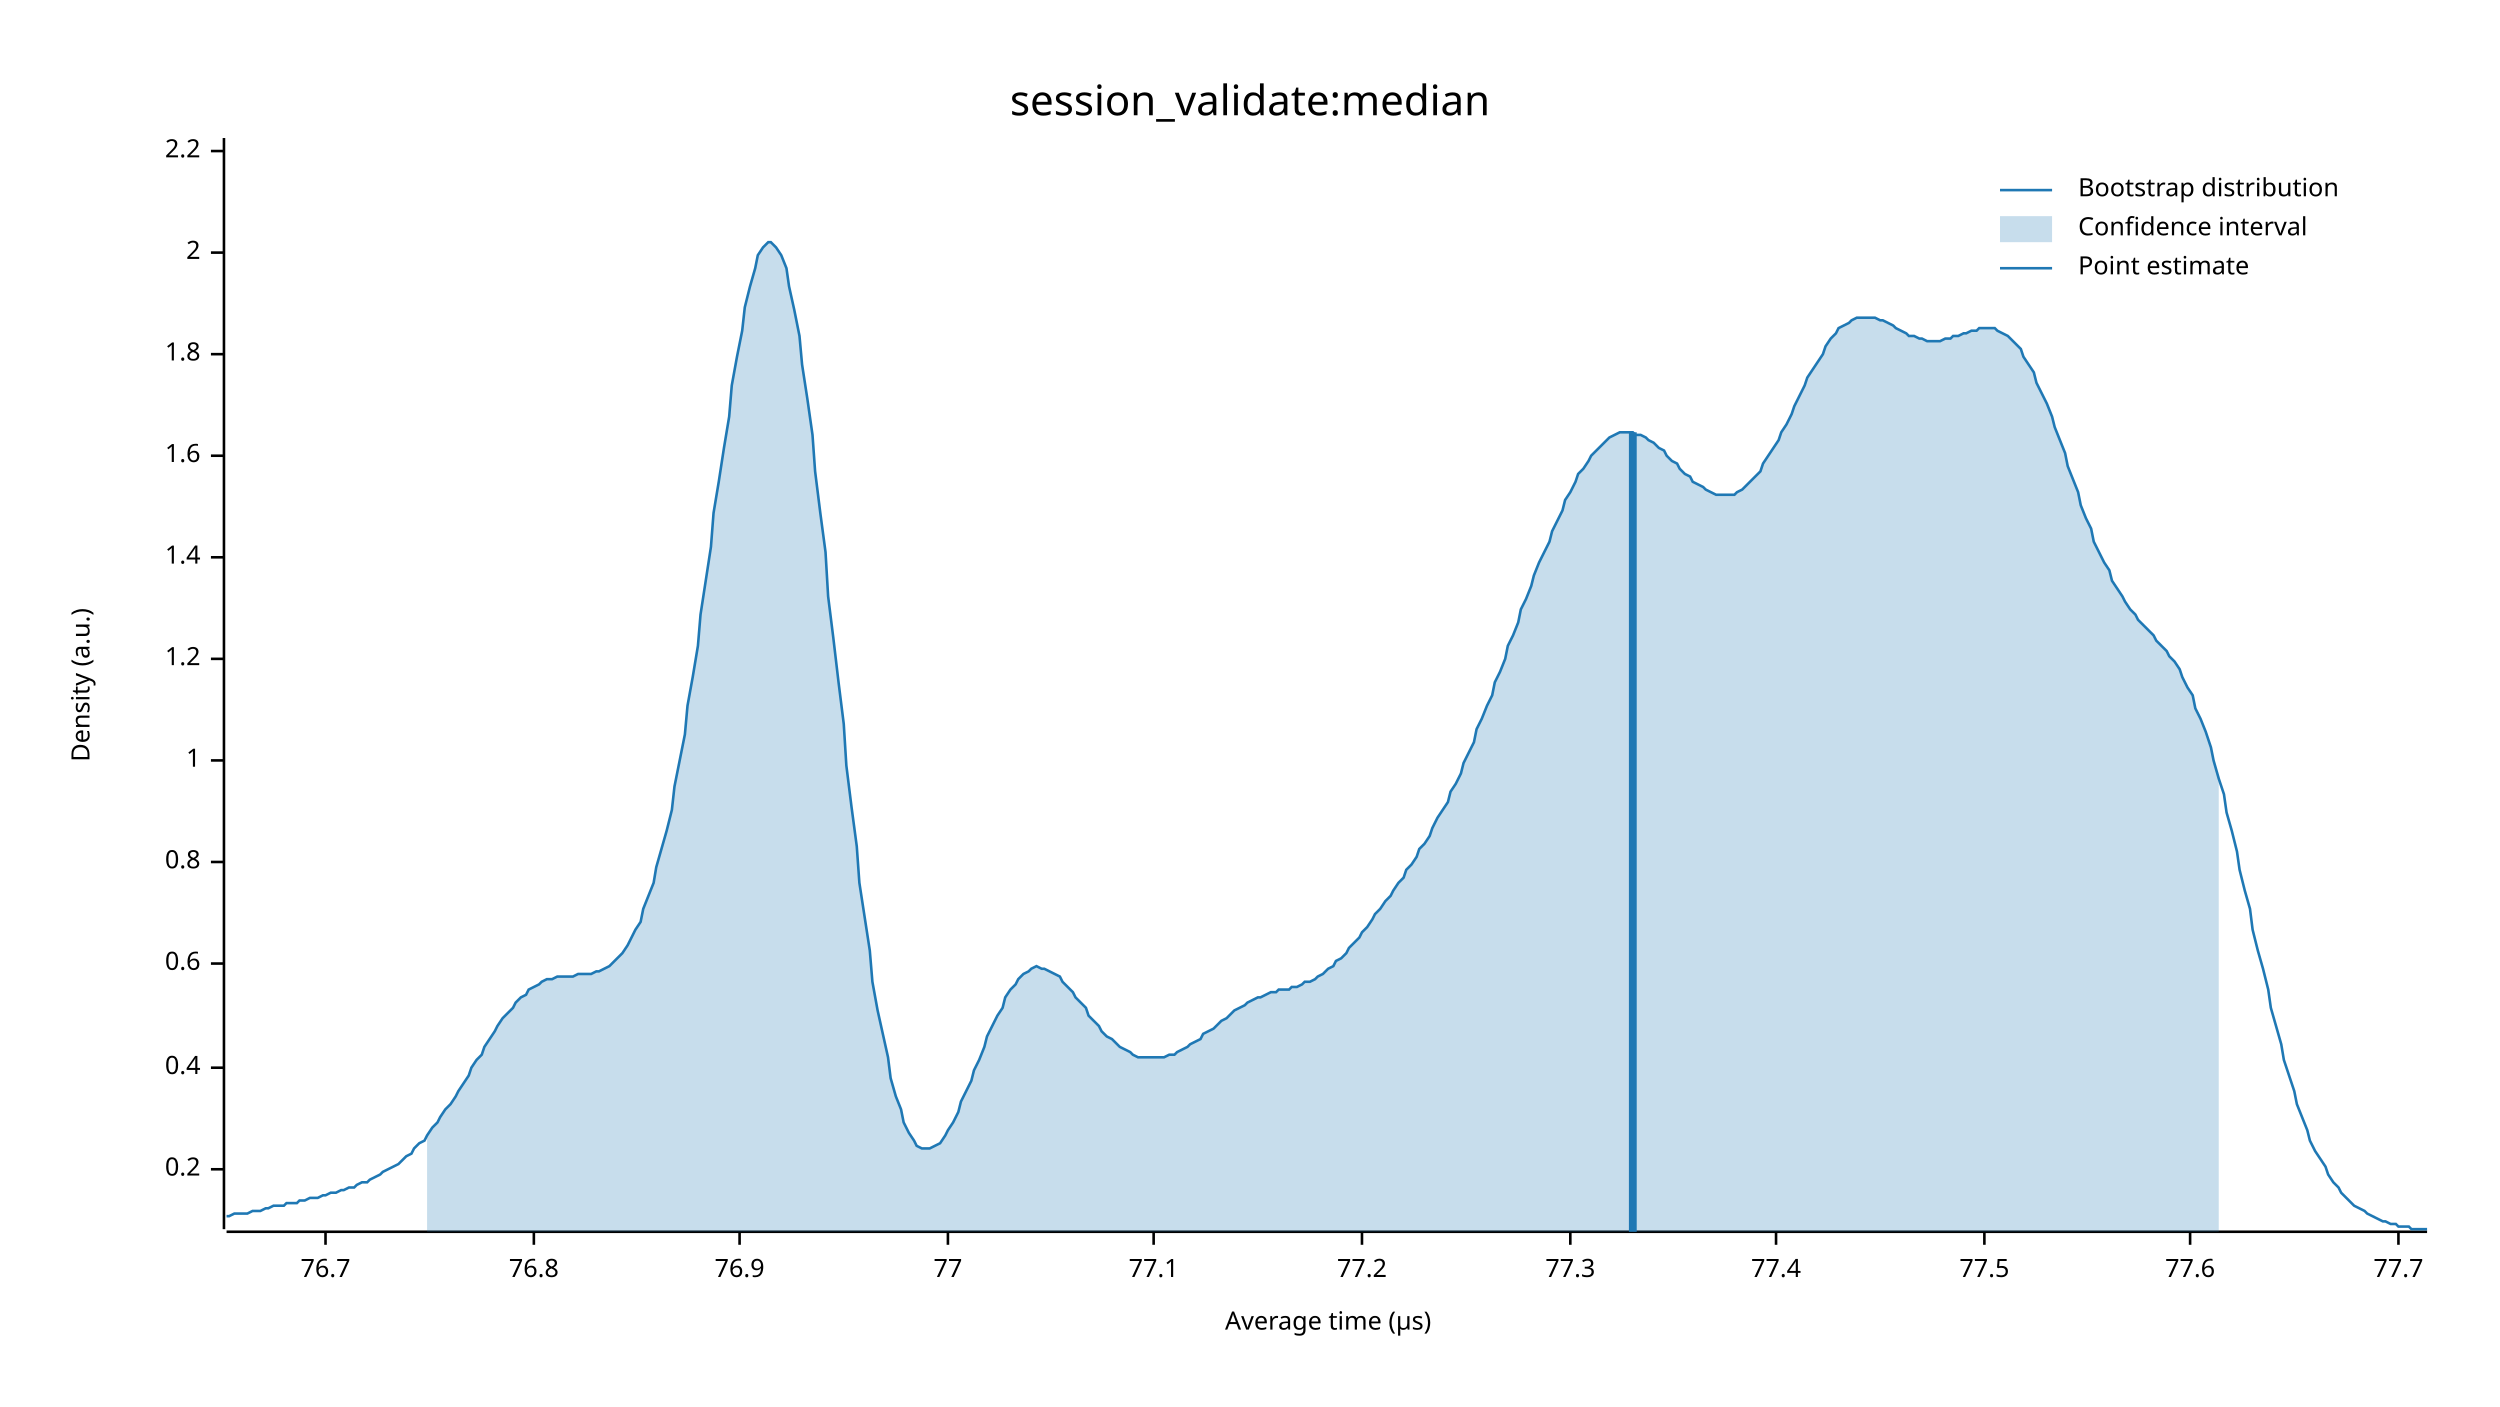
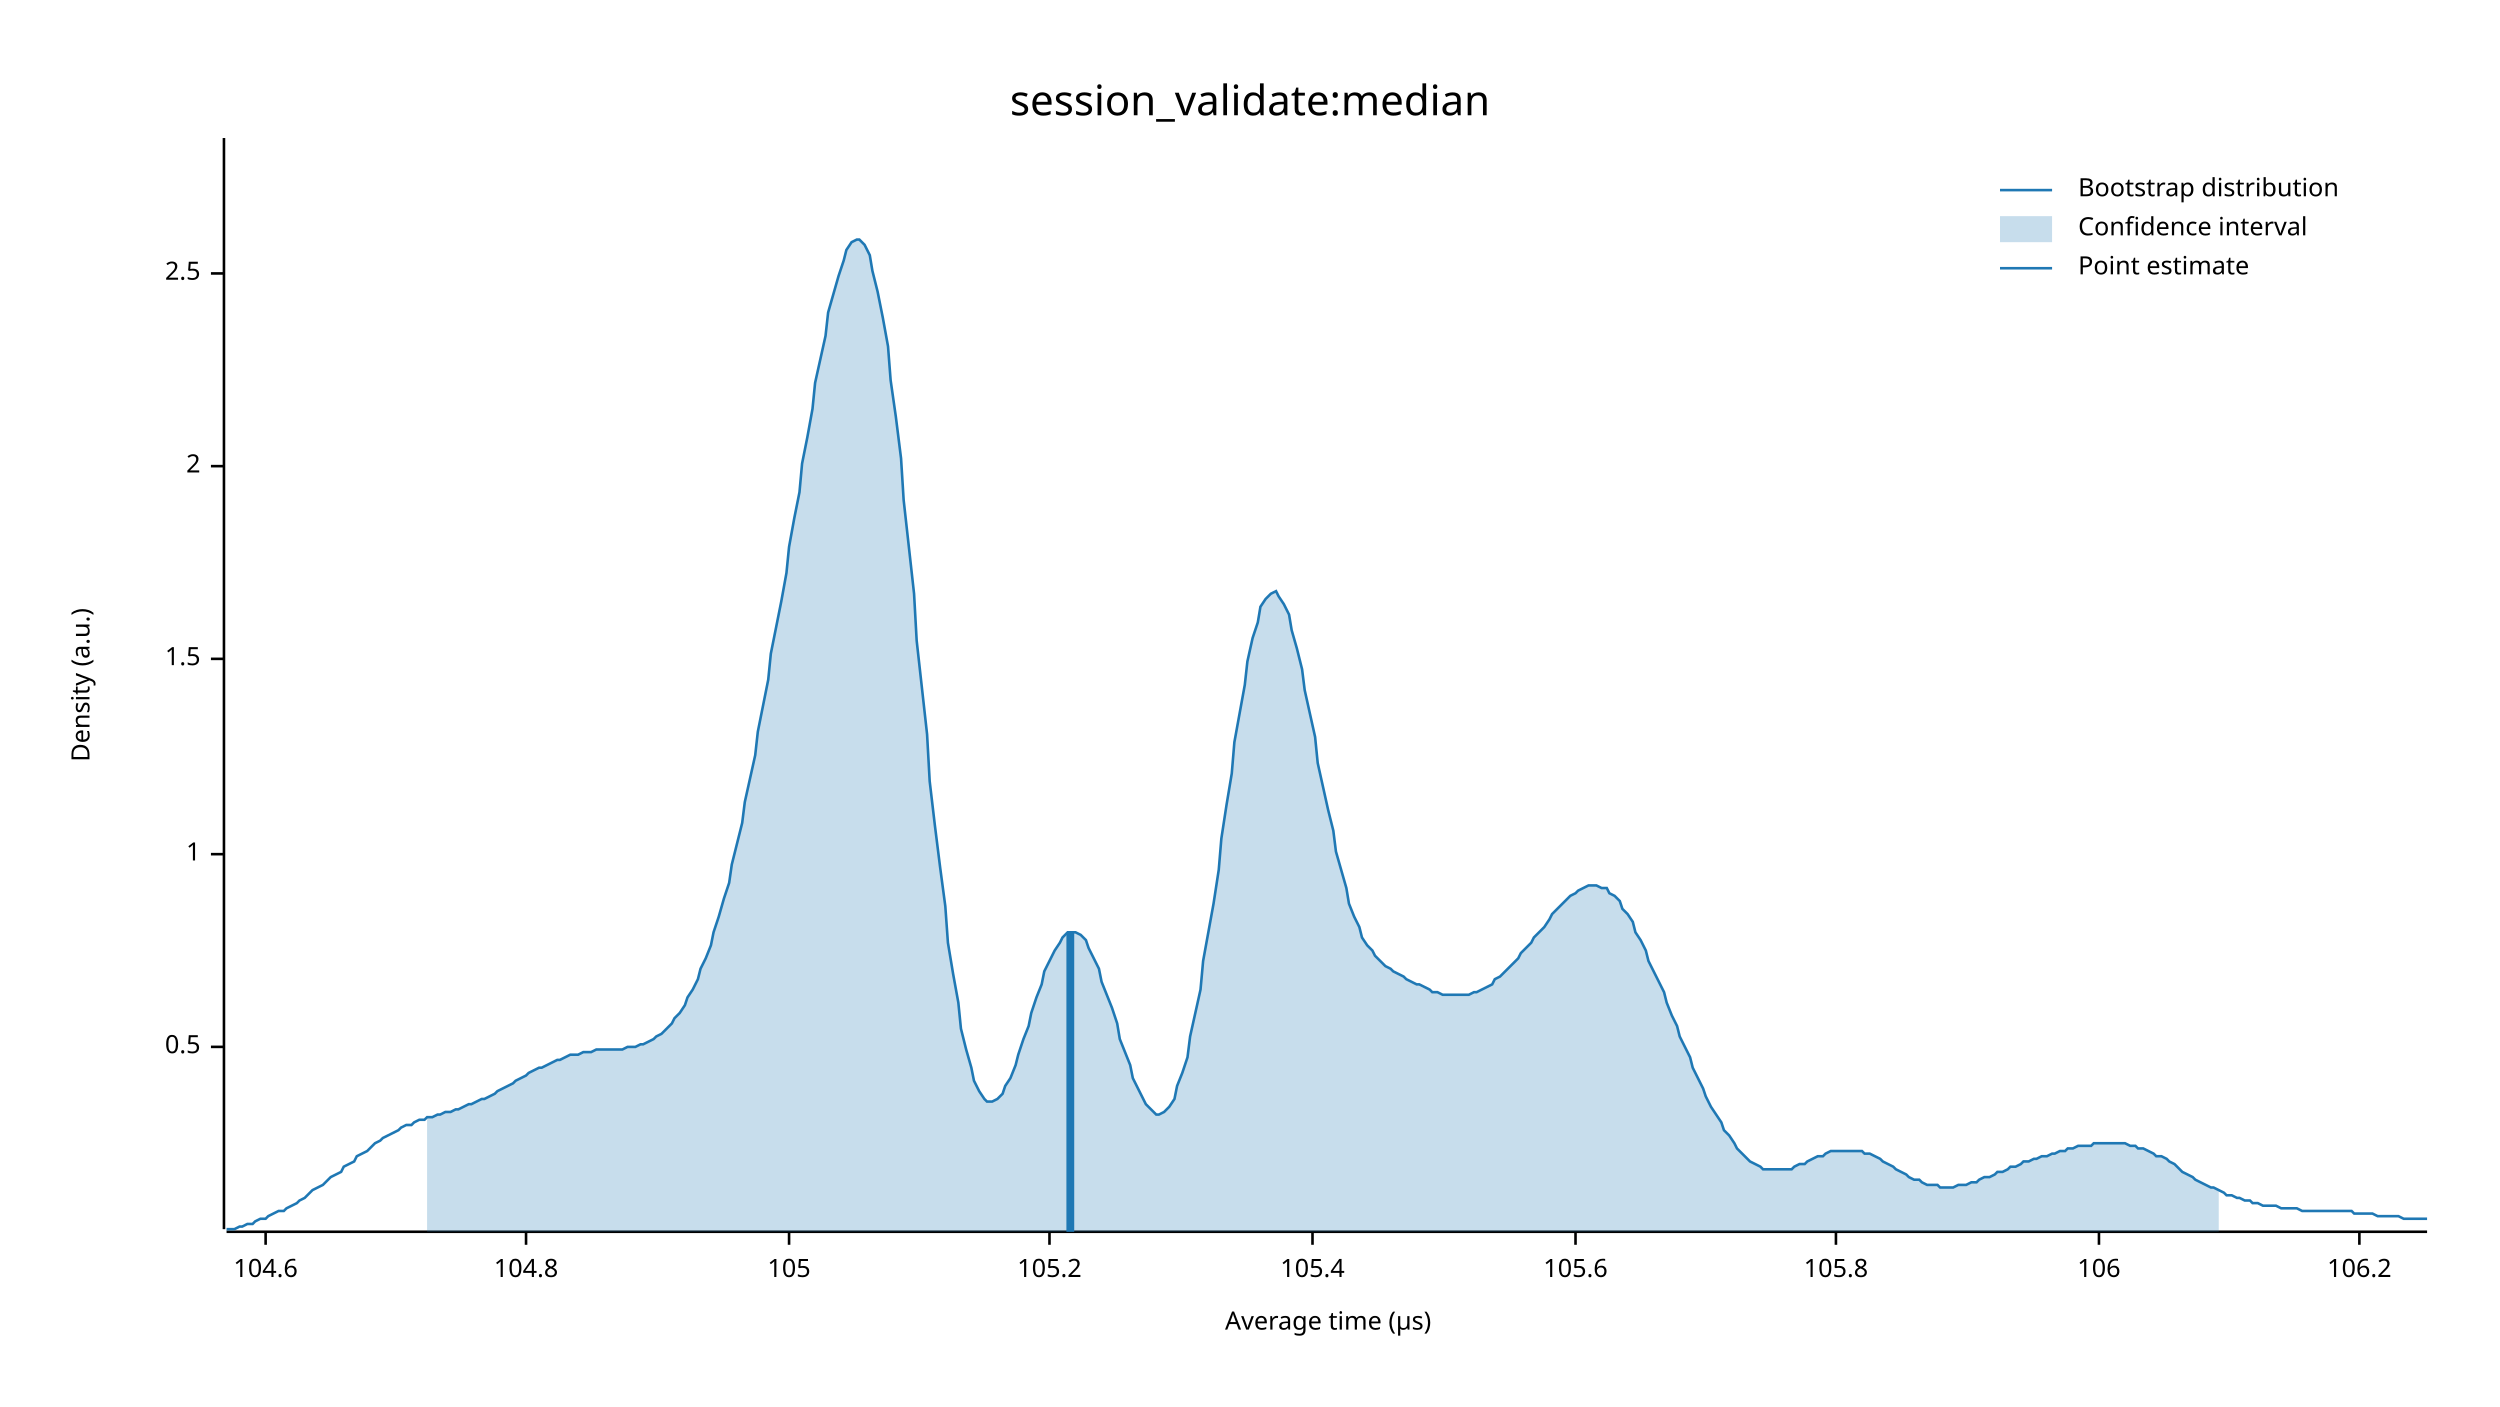
<svg xmlns="http://www.w3.org/2000/svg" width="960" height="540" viewBox="0 0 960 540">
  <text x="480" y="32" dy="0.76em" text-anchor="middle" font-family="sans-serif" font-size="16.129" opacity="1" fill="#000000">
session_validate:median
</text>
  <text x="27" y="263" dy="0.76em" text-anchor="middle" font-family="sans-serif" font-size="9.677" opacity="1" fill="#000000" transform="rotate(270, 27, 263)">
Density (a.u.)
</text>
  <text x="510" y="513" dy="-0.5ex" text-anchor="middle" font-family="sans-serif" font-size="9.677" opacity="1" fill="#000000">
Average time (µs)
</text>
  <polyline fill="none" opacity="1" stroke="#000000" stroke-width="1" points="86,53 86,472 " />
-   <text x="77" y="449" dy="0.5ex" text-anchor="end" font-family="sans-serif" font-size="9.677" opacity="1" fill="#000000">
- 0.2
+   <text x="77" y="402" dy="0.5ex" text-anchor="end" font-family="sans-serif" font-size="9.677" opacity="1" fill="#000000">
+ 0.5
</text>
-   <polyline fill="none" opacity="1" stroke="#000000" stroke-width="1" points="81,449 86,449 " />
-   <text x="77" y="410" dy="0.5ex" text-anchor="end" font-family="sans-serif" font-size="9.677" opacity="1" fill="#000000">
- 0.4
- </text>
-   <polyline fill="none" opacity="1" stroke="#000000" stroke-width="1" points="81,410 86,410 " />
-   <text x="77" y="370" dy="0.5ex" text-anchor="end" font-family="sans-serif" font-size="9.677" opacity="1" fill="#000000">
- 0.6
- </text>
-   <polyline fill="none" opacity="1" stroke="#000000" stroke-width="1" points="81,370 86,370 " />
-   <text x="77" y="331" dy="0.5ex" text-anchor="end" font-family="sans-serif" font-size="9.677" opacity="1" fill="#000000">
- 0.8
- </text>
-   <polyline fill="none" opacity="1" stroke="#000000" stroke-width="1" points="81,331 86,331 " />
-   <text x="77" y="292" dy="0.5ex" text-anchor="end" font-family="sans-serif" font-size="9.677" opacity="1" fill="#000000">
+   <polyline fill="none" opacity="1" stroke="#000000" stroke-width="1" points="81,402 86,402 " />
+   <text x="77" y="328" dy="0.5ex" text-anchor="end" font-family="sans-serif" font-size="9.677" opacity="1" fill="#000000">
1
</text>
-   <polyline fill="none" opacity="1" stroke="#000000" stroke-width="1" points="81,292 86,292 " />
+   <polyline fill="none" opacity="1" stroke="#000000" stroke-width="1" points="81,328 86,328 " />
  <text x="77" y="253" dy="0.5ex" text-anchor="end" font-family="sans-serif" font-size="9.677" opacity="1" fill="#000000">
- 1.2
+ 1.5
</text>
  <polyline fill="none" opacity="1" stroke="#000000" stroke-width="1" points="81,253 86,253 " />
-   <text x="77" y="214" dy="0.5ex" text-anchor="end" font-family="sans-serif" font-size="9.677" opacity="1" fill="#000000">
- 1.4
- </text>
-   <polyline fill="none" opacity="1" stroke="#000000" stroke-width="1" points="81,214 86,214 " />
-   <text x="77" y="175" dy="0.5ex" text-anchor="end" font-family="sans-serif" font-size="9.677" opacity="1" fill="#000000">
- 1.6
- </text>
-   <polyline fill="none" opacity="1" stroke="#000000" stroke-width="1" points="81,175 86,175 " />
-   <text x="77" y="136" dy="0.5ex" text-anchor="end" font-family="sans-serif" font-size="9.677" opacity="1" fill="#000000">
- 1.8
- </text>
-   <polyline fill="none" opacity="1" stroke="#000000" stroke-width="1" points="81,136 86,136 " />
-   <text x="77" y="97" dy="0.5ex" text-anchor="end" font-family="sans-serif" font-size="9.677" opacity="1" fill="#000000">
+   <text x="77" y="179" dy="0.5ex" text-anchor="end" font-family="sans-serif" font-size="9.677" opacity="1" fill="#000000">
2
</text>
-   <polyline fill="none" opacity="1" stroke="#000000" stroke-width="1" points="81,97 86,97 " />
-   <text x="77" y="58" dy="0.5ex" text-anchor="end" font-family="sans-serif" font-size="9.677" opacity="1" fill="#000000">
- 2.2
+   <polyline fill="none" opacity="1" stroke="#000000" stroke-width="1" points="81,179 86,179 " />
+   <text x="77" y="105" dy="0.5ex" text-anchor="end" font-family="sans-serif" font-size="9.677" opacity="1" fill="#000000">
+ 2.5
</text>
-   <polyline fill="none" opacity="1" stroke="#000000" stroke-width="1" points="81,58 86,58 " />
+   <polyline fill="none" opacity="1" stroke="#000000" stroke-width="1" points="81,105 86,105 " />
  <polyline fill="none" opacity="1" stroke="#000000" stroke-width="1" points="87,473 932,473 " />
-   <text x="125" y="483" dy="0.76em" text-anchor="middle" font-family="sans-serif" font-size="9.677" opacity="1" fill="#000000">
- 76.7
+   <text x="102" y="483" dy="0.76em" text-anchor="middle" font-family="sans-serif" font-size="9.677" opacity="1" fill="#000000">
+ 104.6
</text>
-   <polyline fill="none" opacity="1" stroke="#000000" stroke-width="1" points="125,473 125,478 " />
-   <text x="205" y="483" dy="0.76em" text-anchor="middle" font-family="sans-serif" font-size="9.677" opacity="1" fill="#000000">
- 76.8
+   <polyline fill="none" opacity="1" stroke="#000000" stroke-width="1" points="102,473 102,478 " />
+   <text x="202" y="483" dy="0.76em" text-anchor="middle" font-family="sans-serif" font-size="9.677" opacity="1" fill="#000000">
+ 104.8
</text>
-   <polyline fill="none" opacity="1" stroke="#000000" stroke-width="1" points="205,473 205,478 " />
-   <text x="284" y="483" dy="0.76em" text-anchor="middle" font-family="sans-serif" font-size="9.677" opacity="1" fill="#000000">
- 76.9
+   <polyline fill="none" opacity="1" stroke="#000000" stroke-width="1" points="202,473 202,478 " />
+   <text x="303" y="483" dy="0.76em" text-anchor="middle" font-family="sans-serif" font-size="9.677" opacity="1" fill="#000000">
+ 105
</text>
-   <polyline fill="none" opacity="1" stroke="#000000" stroke-width="1" points="284,473 284,478 " />
-   <text x="364" y="483" dy="0.76em" text-anchor="middle" font-family="sans-serif" font-size="9.677" opacity="1" fill="#000000">
- 77
+   <polyline fill="none" opacity="1" stroke="#000000" stroke-width="1" points="303,473 303,478 " />
+   <text x="403" y="483" dy="0.76em" text-anchor="middle" font-family="sans-serif" font-size="9.677" opacity="1" fill="#000000">
+ 105.2
</text>
-   <polyline fill="none" opacity="1" stroke="#000000" stroke-width="1" points="364,473 364,478 " />
-   <text x="443" y="483" dy="0.76em" text-anchor="middle" font-family="sans-serif" font-size="9.677" opacity="1" fill="#000000">
- 77.1
+   <polyline fill="none" opacity="1" stroke="#000000" stroke-width="1" points="403,473 403,478 " />
+   <text x="504" y="483" dy="0.76em" text-anchor="middle" font-family="sans-serif" font-size="9.677" opacity="1" fill="#000000">
+ 105.4
</text>
-   <polyline fill="none" opacity="1" stroke="#000000" stroke-width="1" points="443,473 443,478 " />
-   <text x="523" y="483" dy="0.76em" text-anchor="middle" font-family="sans-serif" font-size="9.677" opacity="1" fill="#000000">
- 77.2
+   <polyline fill="none" opacity="1" stroke="#000000" stroke-width="1" points="504,473 504,478 " />
+   <text x="605" y="483" dy="0.76em" text-anchor="middle" font-family="sans-serif" font-size="9.677" opacity="1" fill="#000000">
+ 105.6
</text>
-   <polyline fill="none" opacity="1" stroke="#000000" stroke-width="1" points="523,473 523,478 " />
-   <text x="603" y="483" dy="0.76em" text-anchor="middle" font-family="sans-serif" font-size="9.677" opacity="1" fill="#000000">
- 77.3
+   <polyline fill="none" opacity="1" stroke="#000000" stroke-width="1" points="605,473 605,478 " />
+   <text x="705" y="483" dy="0.76em" text-anchor="middle" font-family="sans-serif" font-size="9.677" opacity="1" fill="#000000">
+ 105.8
</text>
-   <polyline fill="none" opacity="1" stroke="#000000" stroke-width="1" points="603,473 603,478 " />
-   <text x="682" y="483" dy="0.76em" text-anchor="middle" font-family="sans-serif" font-size="9.677" opacity="1" fill="#000000">
- 77.4
+   <polyline fill="none" opacity="1" stroke="#000000" stroke-width="1" points="705,473 705,478 " />
+   <text x="806" y="483" dy="0.76em" text-anchor="middle" font-family="sans-serif" font-size="9.677" opacity="1" fill="#000000">
+ 106
</text>
-   <polyline fill="none" opacity="1" stroke="#000000" stroke-width="1" points="682,473 682,478 " />
-   <text x="762" y="483" dy="0.76em" text-anchor="middle" font-family="sans-serif" font-size="9.677" opacity="1" fill="#000000">
- 77.5
+   <polyline fill="none" opacity="1" stroke="#000000" stroke-width="1" points="806,473 806,478 " />
+   <text x="906" y="483" dy="0.76em" text-anchor="middle" font-family="sans-serif" font-size="9.677" opacity="1" fill="#000000">
+ 106.2
</text>
-   <polyline fill="none" opacity="1" stroke="#000000" stroke-width="1" points="762,473 762,478 " />
-   <text x="841" y="483" dy="0.76em" text-anchor="middle" font-family="sans-serif" font-size="9.677" opacity="1" fill="#000000">
- 77.6
- </text>
-   <polyline fill="none" opacity="1" stroke="#000000" stroke-width="1" points="841,473 841,478 " />
-   <text x="921" y="483" dy="0.76em" text-anchor="middle" font-family="sans-serif" font-size="9.677" opacity="1" fill="#000000">
- 77.7
- </text>
-   <polyline fill="none" opacity="1" stroke="#000000" stroke-width="1" points="921,473 921,478 " />
-   <polyline fill="none" opacity="1" stroke="#1F78B4" stroke-width="1" points="87,467 88,467 90,466 92,466 93,466 95,466 97,465 98,465 100,465 102,464 103,464 105,463 107,463 109,463 110,462 112,462 114,462 115,461 117,461 119,460 120,460 122,460 124,459 125,459 127,458 129,458 131,457 132,457 134,456 136,456 137,455 139,454 141,454 142,453 144,452 146,451 147,450 149,449 151,448 153,447 154,446 156,444 158,443 159,441 161,439 163,438 164,436 166,433 168,431 169,429 171,426 173,424 175,421 176,419 178,416 180,413 181,410 183,407 185,405 186,402 188,399 190,396 191,394 193,391 195,389 197,387 198,385 200,383 202,382 203,380 205,379 207,378 208,377 210,376 212,376 214,375 215,375 217,375 219,375 220,375 222,374 224,374 225,374 227,374 229,373 230,373 232,372 234,371 236,369 237,368 239,366 241,363 242,361 244,357 246,354 247,349 249,344 251,339 252,333 254,326 256,319 258,311 259,302 261,292 263,282 264,271 266,260 268,248 269,236 271,223 273,210 274,197 276,185 278,172 280,160 281,148 283,137 285,127 286,118 288,110 290,103 291,98 293,95 295,93 296,93 298,95 300,98 302,103 303,110 305,119 307,129 308,140 310,153 312,167 313,181 315,197 317,212 318,229 320,245 322,262 324,278 325,294 327,310 329,325 330,339 332,352 334,365 335,377 337,388 339,397 341,406 342,414 344,421 346,426 347,431 349,435 351,438 352,440 354,441 356,441 357,441 359,440 361,439 363,436 364,434 366,431 368,427 369,423 371,419 373,415 374,411 376,407 378,402 379,398 381,394 383,390 385,387 386,383 388,380 390,378 391,376 393,374 395,373 396,372 398,371 400,372 401,372 403,373 405,374 407,375 408,377 410,379 412,381 413,383 415,385 417,387 418,390 420,392 422,394 423,396 425,398 427,399 429,401 430,402 432,403 434,404 435,405 437,406 439,406 440,406 442,406 444,406 445,406 447,406 449,405 451,405 452,404 454,403 456,402 457,401 459,400 461,399 462,397 464,396 466,395 468,393 469,392 471,391 473,389 474,388 476,387 478,386 479,385 481,384 483,383 484,383 486,382 488,381 490,381 491,380 493,380 495,380 496,379 498,379 500,378 501,377 503,377 505,376 506,375 508,374 510,372 512,371 513,369 515,368 517,366 518,364 520,362 522,360 523,358 525,356 527,353 528,351 530,349 532,346 534,344 535,342 537,339 539,337 540,334 542,332 544,329 545,326 547,324 549,321 550,318 552,314 554,311 556,308 557,304 559,301 561,297 562,293 564,289 566,285 567,280 569,276 571,271 573,267 574,262 576,258 578,253 579,248 581,244 583,239 584,234 586,230 588,225 589,221 591,216 593,212 595,208 596,204 598,200 600,196 601,192 603,189 605,185 606,182 608,180 610,177 611,175 613,173 615,171 617,169 618,168 620,167 622,166 623,166 625,166 627,166 628,167 630,167 632,168 633,169 635,170 637,172 639,173 640,175 642,177 644,178 645,180 647,182 649,183 650,185 652,186 654,187 655,188 657,189 659,190 661,190 662,190 664,190 666,190 667,189 669,188 671,186 672,185 674,183 676,181 677,178 679,175 681,172 683,169 684,166 686,163 688,159 689,156 691,152 693,148 694,145 696,142 698,139 700,136 701,133 703,130 705,128 706,126 708,125 710,124 711,123 713,122 715,122 716,122 718,122 720,122 722,123 723,123 725,124 727,125 728,126 730,127 732,128 733,129 735,129 737,130 738,130 740,131 742,131 744,131 745,131 747,130 749,130 750,129 752,129 754,128 755,128 757,127 759,127 760,126 762,126 764,126 766,126 767,127 769,128 771,129 772,130 774,132 776,134 777,137 779,140 781,143 782,147 784,151 786,155 788,160 789,164 791,169 793,174 794,179 796,184 798,189 799,194 801,199 803,203 804,208 806,212 808,216 810,219 811,223 813,226 815,229 816,231 818,234 820,236 821,238 823,240 825,242 827,244 828,246 830,248 832,250 833,252 835,254 837,257 838,260 840,264 842,267 843,272 845,276 847,281 849,287 850,292 852,299 854,305 855,312 857,319 859,327 860,334 862,342 864,349 865,357 867,365 869,372 871,380 872,387 874,394 876,401 877,407 879,413 881,419 882,424 884,429 886,434 887,438 889,442 891,445 893,448 894,451 896,454 898,456 899,458 901,460 903,462 904,463 906,464 908,465 909,466 911,467 913,468 915,469 916,469 918,470 920,470 921,471 923,471 925,471 926,472 928,472 930,472 932,472 " />
-   <polygon opacity="0.25" fill="#1F78B4" points="164,436 166,433 168,431 169,429 171,426 173,424 175,421 176,419 178,416 180,413 181,410 183,407 185,405 186,402 188,399 190,396 191,394 193,391 195,389 197,387 198,385 200,383 202,382 203,380 205,379 207,378 208,377 210,376 212,376 214,375 215,375 217,375 219,375 220,375 222,374 224,374 225,374 227,374 229,373 230,373 232,372 234,371 236,369 237,368 239,366 241,363 242,361 244,357 246,354 247,349 249,344 251,339 252,333 254,326 256,319 258,311 259,302 261,292 263,282 264,271 266,260 268,248 269,236 271,223 273,210 274,197 276,185 278,172 280,160 281,148 283,137 285,127 286,118 288,110 290,103 291,98 293,95 295,93 296,93 298,95 300,98 302,103 303,110 305,119 307,129 308,140 310,153 312,167 313,181 315,197 317,212 318,229 320,245 322,262 324,278 325,294 327,310 329,325 330,339 332,352 334,365 335,377 337,388 339,397 341,406 342,414 344,421 346,426 347,431 349,435 351,438 352,440 354,441 356,441 357,441 359,440 361,439 363,436 364,434 366,431 368,427 369,423 371,419 373,415 374,411 376,407 378,402 379,398 381,394 383,390 385,387 386,383 388,380 390,378 391,376 393,374 395,373 396,372 398,371 400,372 401,372 403,373 405,374 407,375 408,377 410,379 412,381 413,383 415,385 417,387 418,390 420,392 422,394 423,396 425,398 427,399 429,401 430,402 432,403 434,404 435,405 437,406 439,406 440,406 442,406 444,406 445,406 447,406 449,405 451,405 452,404 454,403 456,402 457,401 459,400 461,399 462,397 464,396 466,395 468,393 469,392 471,391 473,389 474,388 476,387 478,386 479,385 481,384 483,383 484,383 486,382 488,381 490,381 491,380 493,380 495,380 496,379 498,379 500,378 501,377 503,377 505,376 506,375 508,374 510,372 512,371 513,369 515,368 517,366 518,364 520,362 522,360 523,358 525,356 527,353 528,351 530,349 532,346 534,344 535,342 537,339 539,337 540,334 542,332 544,329 545,326 547,324 549,321 550,318 552,314 554,311 556,308 557,304 559,301 561,297 562,293 564,289 566,285 567,280 569,276 571,271 573,267 574,262 576,258 578,253 579,248 581,244 583,239 584,234 586,230 588,225 589,221 591,216 593,212 595,208 596,204 598,200 600,196 601,192 603,189 605,185 606,182 608,180 610,177 611,175 613,173 615,171 617,169 618,168 620,167 622,166 623,166 625,166 627,166 628,167 630,167 632,168 633,169 635,170 637,172 639,173 640,175 642,177 644,178 645,180 647,182 649,183 650,185 652,186 654,187 655,188 657,189 659,190 661,190 662,190 664,190 666,190 667,189 669,188 671,186 672,185 674,183 676,181 677,178 679,175 681,172 683,169 684,166 686,163 688,159 689,156 691,152 693,148 694,145 696,142 698,139 700,136 701,133 703,130 705,128 706,126 708,125 710,124 711,123 713,122 715,122 716,122 718,122 720,122 722,123 723,123 725,124 727,125 728,126 730,127 732,128 733,129 735,129 737,130 738,130 740,131 742,131 744,131 745,131 747,130 749,130 750,129 752,129 754,128 755,128 757,127 759,127 760,126 762,126 764,126 766,126 767,127 769,128 771,129 772,130 774,132 776,134 777,137 779,140 781,143 782,147 784,151 786,155 788,160 789,164 791,169 793,174 794,179 796,184 798,189 799,194 801,199 803,203 804,208 806,212 808,216 810,219 811,223 813,226 815,229 816,231 818,234 820,236 821,238 823,240 825,242 827,244 828,246 830,248 832,250 833,252 835,254 837,257 838,260 840,264 842,267 843,272 845,276 847,281 849,287 850,292 852,299 852,473 164,473 " />
-   <polyline fill="none" opacity="1" stroke="#1F78B4" stroke-width="3" points="627,473 627,166 " />
+   <polyline fill="none" opacity="1" stroke="#000000" stroke-width="1" points="906,473 906,478 " />
+   <polyline fill="none" opacity="1" stroke="#1F78B4" stroke-width="1" points="87,472 88,472 90,472 92,471 93,471 95,470 97,470 98,469 100,468 102,468 103,467 105,466 107,465 109,465 110,464 112,463 114,462 115,461 117,460 119,458 120,457 122,456 124,455 125,454 127,452 129,451 131,450 132,448 134,447 136,446 137,444 139,443 141,442 142,441 144,439 146,438 147,437 149,436 151,435 153,434 154,433 156,432 158,432 159,431 161,430 163,430 164,429 166,429 168,428 169,428 171,427 173,427 175,426 176,426 178,425 180,424 181,424 183,423 185,422 186,422 188,421 190,420 191,419 193,418 195,417 197,416 198,415 200,414 202,413 203,412 205,411 207,410 208,410 210,409 212,408 214,407 215,407 217,406 219,405 220,405 222,405 224,404 225,404 227,404 229,403 230,403 232,403 234,403 236,403 237,403 239,403 241,402 242,402 244,402 246,401 247,401 249,400 251,399 252,398 254,397 256,395 258,393 259,391 261,389 263,386 264,383 266,380 268,376 269,372 271,368 273,363 274,358 276,352 278,345 280,339 281,332 283,324 285,316 286,308 288,299 290,290 291,281 293,271 295,261 296,251 298,241 300,231 302,220 303,210 305,199 307,189 308,178 310,168 312,157 313,147 315,138 317,129 318,120 320,113 322,106 324,100 325,96 327,93 329,92 330,92 332,94 334,98 335,104 337,112 339,122 341,133 342,146 344,160 346,176 347,192 349,210 351,228 352,246 354,264 356,282 357,300 359,317 361,333 363,348 364,362 366,374 368,385 369,395 371,403 373,410 374,415 376,419 378,422 379,423 381,423 383,422 385,420 386,417 388,414 390,409 391,405 393,399 395,394 396,389 398,383 400,378 401,373 403,369 405,365 407,362 408,360 410,358 412,358 413,358 415,359 417,361 418,364 420,368 422,372 423,377 425,382 427,387 429,393 430,399 432,404 434,409 435,414 437,418 439,422 440,424 442,426 444,428 445,428 447,427 449,425 451,422 452,417 454,412 456,406 457,398 459,389 461,380 462,369 464,358 466,347 468,334 469,322 471,309 473,297 474,285 476,274 478,263 479,254 481,245 483,239 484,233 486,230 488,228 490,227 491,229 493,232 495,236 496,242 498,249 500,257 501,265 503,274 505,283 506,293 508,302 510,311 512,319 513,327 515,334 517,341 518,347 520,352 522,356 523,360 525,363 527,365 528,367 530,369 532,371 534,372 535,373 537,374 539,375 540,376 542,377 544,378 545,378 547,379 549,380 550,381 552,381 554,382 556,382 557,382 559,382 561,382 562,382 564,382 566,381 567,381 569,380 571,379 573,378 574,376 576,375 578,373 579,372 581,370 583,368 584,366 586,364 588,362 589,360 591,358 593,356 595,353 596,351 598,349 600,347 601,346 603,344 605,343 606,342 608,341 610,340 611,340 613,340 615,341 617,341 618,343 620,344 622,346 623,349 625,351 627,354 628,358 630,361 632,365 633,369 635,373 637,377 639,381 640,385 642,390 644,394 645,398 647,402 649,406 650,410 652,414 654,418 655,421 657,425 659,428 661,431 662,434 664,436 666,439 667,441 669,443 671,445 672,446 674,447 676,448 677,449 679,449 681,449 683,449 684,449 686,449 688,449 689,448 691,447 693,447 694,446 696,445 698,444 700,444 701,443 703,442 705,442 706,442 708,442 710,442 711,442 713,442 715,442 716,443 718,443 720,444 722,445 723,446 725,447 727,448 728,449 730,450 732,451 733,452 735,453 737,453 738,454 740,455 742,455 744,455 745,456 747,456 749,456 750,456 752,455 754,455 755,455 757,454 759,454 760,453 762,452 764,452 766,451 767,450 769,450 771,449 772,448 774,448 776,447 777,446 779,446 781,445 782,445 784,444 786,444 788,443 789,443 791,442 793,442 794,441 796,441 798,440 799,440 801,440 803,440 804,439 806,439 808,439 810,439 811,439 813,439 815,439 816,439 818,440 820,440 821,441 823,441 825,442 827,443 828,444 830,444 832,445 833,446 835,447 837,449 838,450 840,451 842,452 843,453 845,454 847,455 849,456 850,456 852,457 854,458 855,459 857,459 859,460 860,460 862,461 864,461 865,462 867,462 869,463 871,463 872,463 874,463 876,464 877,464 879,464 881,464 882,464 884,465 886,465 887,465 889,465 891,465 893,465 894,465 896,465 898,465 899,465 901,465 903,465 904,466 906,466 908,466 909,466 911,466 913,467 915,467 916,467 918,467 920,467 921,467 923,468 925,468 926,468 928,468 930,468 932,468 " />
+   <polygon opacity="0.25" fill="#1F78B4" points="164,429 166,429 168,428 169,428 171,427 173,427 175,426 176,426 178,425 180,424 181,424 183,423 185,422 186,422 188,421 190,420 191,419 193,418 195,417 197,416 198,415 200,414 202,413 203,412 205,411 207,410 208,410 210,409 212,408 214,407 215,407 217,406 219,405 220,405 222,405 224,404 225,404 227,404 229,403 230,403 232,403 234,403 236,403 237,403 239,403 241,402 242,402 244,402 246,401 247,401 249,400 251,399 252,398 254,397 256,395 258,393 259,391 261,389 263,386 264,383 266,380 268,376 269,372 271,368 273,363 274,358 276,352 278,345 280,339 281,332 283,324 285,316 286,308 288,299 290,290 291,281 293,271 295,261 296,251 298,241 300,231 302,220 303,210 305,199 307,189 308,178 310,168 312,157 313,147 315,138 317,129 318,120 320,113 322,106 324,100 325,96 327,93 329,92 330,92 332,94 334,98 335,104 337,112 339,122 341,133 342,146 344,160 346,176 347,192 349,210 351,228 352,246 354,264 356,282 357,300 359,317 361,333 363,348 364,362 366,374 368,385 369,395 371,403 373,410 374,415 376,419 378,422 379,423 381,423 383,422 385,420 386,417 388,414 390,409 391,405 393,399 395,394 396,389 398,383 400,378 401,373 403,369 405,365 407,362 408,360 410,358 412,358 413,358 415,359 417,361 418,364 420,368 422,372 423,377 425,382 427,387 429,393 430,399 432,404 434,409 435,414 437,418 439,422 440,424 442,426 444,428 445,428 447,427 449,425 451,422 452,417 454,412 456,406 457,398 459,389 461,380 462,369 464,358 466,347 468,334 469,322 471,309 473,297 474,285 476,274 478,263 479,254 481,245 483,239 484,233 486,230 488,228 490,227 491,229 493,232 495,236 496,242 498,249 500,257 501,265 503,274 505,283 506,293 508,302 510,311 512,319 513,327 515,334 517,341 518,347 520,352 522,356 523,360 525,363 527,365 528,367 530,369 532,371 534,372 535,373 537,374 539,375 540,376 542,377 544,378 545,378 547,379 549,380 550,381 552,381 554,382 556,382 557,382 559,382 561,382 562,382 564,382 566,381 567,381 569,380 571,379 573,378 574,376 576,375 578,373 579,372 581,370 583,368 584,366 586,364 588,362 589,360 591,358 593,356 595,353 596,351 598,349 600,347 601,346 603,344 605,343 606,342 608,341 610,340 611,340 613,340 615,341 617,341 618,343 620,344 622,346 623,349 625,351 627,354 628,358 630,361 632,365 633,369 635,373 637,377 639,381 640,385 642,390 644,394 645,398 647,402 649,406 650,410 652,414 654,418 655,421 657,425 659,428 661,431 662,434 664,436 666,439 667,441 669,443 671,445 672,446 674,447 676,448 677,449 679,449 681,449 683,449 684,449 686,449 688,449 689,448 691,447 693,447 694,446 696,445 698,444 700,444 701,443 703,442 705,442 706,442 708,442 710,442 711,442 713,442 715,442 716,443 718,443 720,444 722,445 723,446 725,447 727,448 728,449 730,450 732,451 733,452 735,453 737,453 738,454 740,455 742,455 744,455 745,456 747,456 749,456 750,456 752,455 754,455 755,455 757,454 759,454 760,453 762,452 764,452 766,451 767,450 769,450 771,449 772,448 774,448 776,447 777,446 779,446 781,445 782,445 784,444 786,444 788,443 789,443 791,442 793,442 794,441 796,441 798,440 799,440 801,440 803,440 804,439 806,439 808,439 810,439 811,439 813,439 815,439 816,439 818,440 820,440 821,441 823,441 825,442 827,443 828,444 830,444 832,445 833,446 835,447 837,449 838,450 840,451 842,452 843,453 845,454 847,455 849,456 850,456 852,457 852,473 164,473 " />
+   <polyline fill="none" opacity="1" stroke="#1F78B4" stroke-width="3" points="411,473 411,358 " />
  <text x="798" y="68" dy="0.76em" text-anchor="start" font-family="sans-serif" font-size="9.677" opacity="1" fill="#000000">
Bootstrap distribution
</text>
  <text x="798" y="83" dy="0.76em" text-anchor="start" font-family="sans-serif" font-size="9.677" opacity="1" fill="#000000">
Confidence interval
</text>
  <text x="798" y="98" dy="0.76em" text-anchor="start" font-family="sans-serif" font-size="9.677" opacity="1" fill="#000000">
Point estimate
</text>
  <polyline fill="none" opacity="1" stroke="#1F78B4" stroke-width="1" points="768,73 788,73 " />
  <rect x="768" y="83" width="20" height="10" opacity="0.25" fill="#1F78B4" stroke="none" />
  <polyline fill="none" opacity="1" stroke="#1F78B4" stroke-width="1" points="768,103 788,103 " />
</svg>
